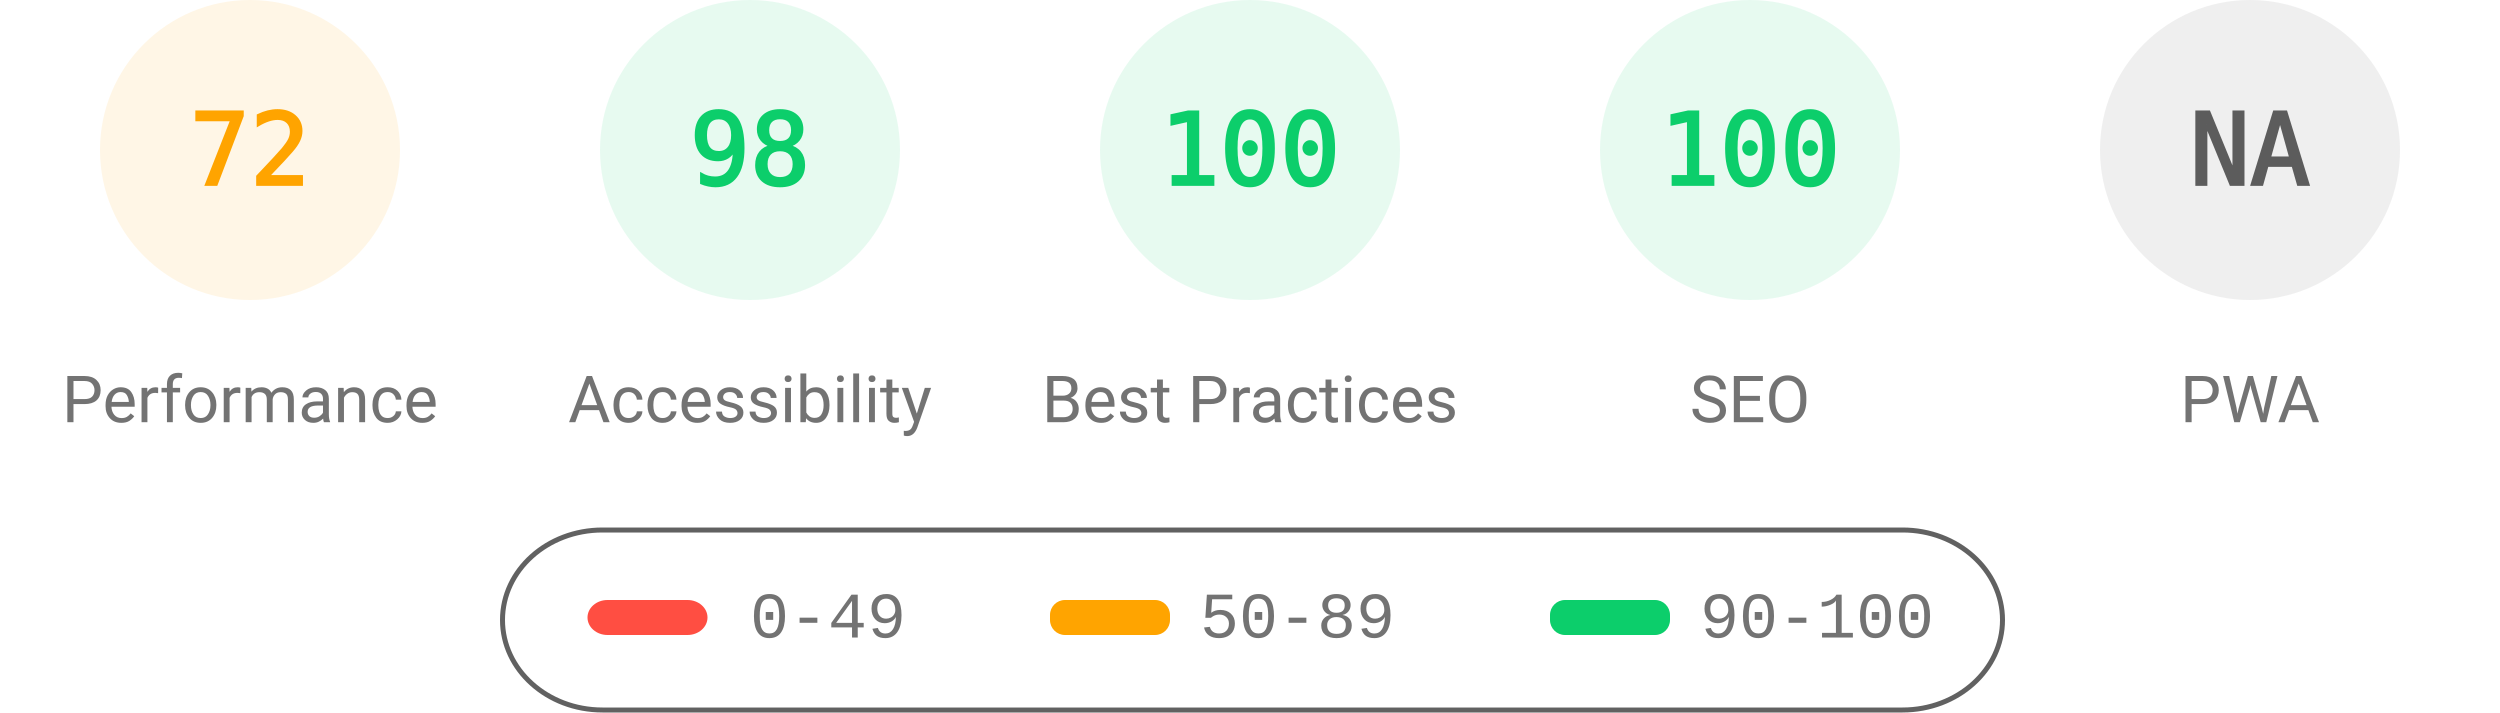
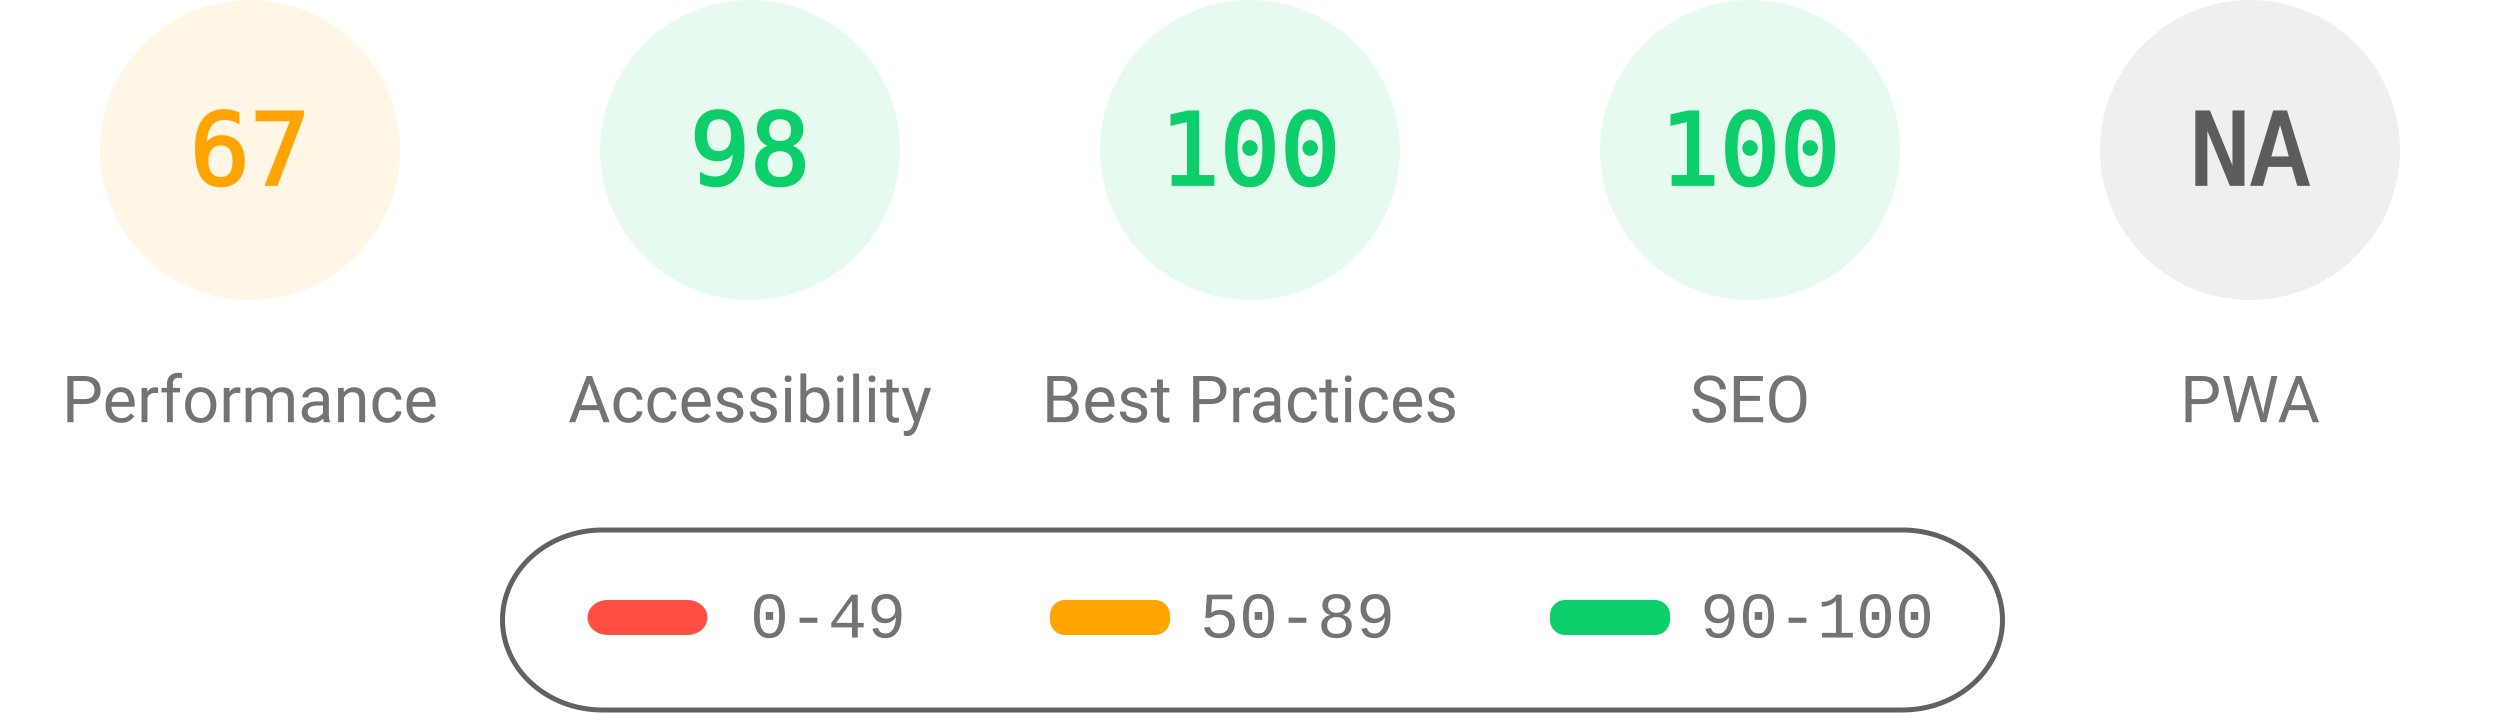
<svg xmlns="http://www.w3.org/2000/svg" fill="none" width="1000" height="285">
  <style>.gauge-base{opacity:.1}.gauge-arc{fill:none;animation-delay:250ms;stroke-linecap:round;transform:rotate(-90deg);transform-origin:100px 60px;animation:load-gauge 1s ease forwards}.guage-text{font-size:40px;font-family:monospace;text-align:center}.guage-red{color:#ff4e42;fill:#ff4e42;stroke:#ff4e42}.guage-orange{color:#ffa400;fill:#ffa400;stroke:#ffa400}.guage-green{color:#0cce6b;fill:#0cce6b;stroke:#0cce6b}.guage-undefined{color:#5c5c5c;fill:#5c5c5c;stroke:#5c5c5c}.guage-title{color:#737373;fill:#737373;stroke:none;font-size:26px;line-height:26px;font-family:Roboto,Halvetica,Arial,sans-serif}@keyframes load-gauge{from{stroke-dasharray:0 352.858}}</style>
  <svg class="guage-div guage-perf guage-orange" viewBox="0 0 200 200" width="200" height="200">
    <circle class="gauge-base" r="56" cx="100" cy="60" stroke-width="8" />
-     <circle class="gauge-arc guage-arc-1" r="56" cx="100" cy="60" stroke-width="8" style="stroke-dasharray:253.338,351.858" />
-     <text class="guage-text" x="100" y="60" alignment-baseline="central" dominant-baseline="central" text-anchor="middle">72</text>
+     <circle class="gauge-arc guage-arc-1" r="56" cx="100" cy="60" stroke-width="8" style="stroke-dasharray:235.745,351.858" />
+     <text class="guage-text" x="100" y="60" alignment-baseline="central" dominant-baseline="central" text-anchor="middle">67</text>
    <text class="guage-title" x="100" y="160" alignment-baseline="central" dominant-baseline="central" text-anchor="middle">Performance</text>
  </svg>
  <svg class="guage-div guage-acc guage-green" viewBox="0 0 200 200" width="200" height="200" x="200">
    <circle class="gauge-base" r="56" cx="100" cy="60" stroke-width="8" />
    <circle class="gauge-arc guage-arc-2" r="56" cx="100" cy="60" stroke-width="8" style="stroke-dasharray:344.821,351.858" />
    <text class="guage-text" x="100" y="60" alignment-baseline="central" dominant-baseline="central" text-anchor="middle">98</text>
    <text class="guage-title" x="100" y="160" alignment-baseline="central" dominant-baseline="central" text-anchor="middle">Accessibility</text>
  </svg>
  <svg class="guage-div guage-best guage-green" viewBox="0 0 200 200" width="200" height="200" x="400">
    <circle class="gauge-base" r="56" cx="100" cy="60" stroke-width="8" />
    <circle class="gauge-arc guage-arc-3" r="56" cx="100" cy="60" stroke-width="8" style="stroke-dasharray:351.858,351.858" />
    <text class="guage-text" x="100" y="60" alignment-baseline="central" dominant-baseline="central" text-anchor="middle">100</text>
    <text class="guage-title" x="100" y="160" alignment-baseline="central" dominant-baseline="central" text-anchor="middle">Best Practices</text>
  </svg>
  <svg class="guage-div guage-seo guage-green" viewBox="0 0 200 200" width="200" height="200" x="600">
    <circle class="gauge-base" r="56" cx="100" cy="60" stroke-width="8" />
    <circle class="gauge-arc guage-arc-4" r="56" cx="100" cy="60" stroke-width="8" style="stroke-dasharray:351.858,351.858" />
    <text class="guage-text" x="100" y="60" alignment-baseline="central" dominant-baseline="central" text-anchor="middle">100</text>
    <text class="guage-title" x="100" y="160" alignment-baseline="central" dominant-baseline="central" text-anchor="middle">SEO</text>
  </svg>
  <svg class="guage-div guage-pwa guage-undefined" viewBox="0 0 200 200" width="200" height="200" x="800">
    <circle class="gauge-base" r="56" cx="100" cy="60" stroke-width="8" />
    <circle class="gauge-arc guage-arc-4" r="56" cx="100" cy="60" stroke-width="8" style="stroke-dasharray:351.858,351.858" />
    <text class="guage-text" x="100" y="60" alignment-baseline="central" dominant-baseline="central" text-anchor="middle">NA</text>
    <text class="guage-title" x="100" y="160" alignment-baseline="central" dominant-baseline="central" text-anchor="middle">PWA</text>
  </svg>
  <svg width="604" height="76" x="200" y="210">
    <path fill="none" id="canvas_background" d="M-1-1h604v80H-1z" />
    <rect fill-opacity="0" stroke="#616161" stroke-width="2" rx="40" id="svg_2" height="72" width="600" y="2" x="1" fill="#000" />
    <rect stroke="#000" rx="8" id="svg_3" height="14" width="48" y="30" x="35" stroke-opacity="null" stroke-width="0" fill="#ff4e42" />
    <rect stroke="#000" rx="6" id="svg_4" height="14" width="48" y="30" x="220" stroke-opacity="null" stroke-width="0" fill="#ffa400" />
    <rect stroke="#000" rx="6" id="svg_5" height="14" width="48" y="30" x="420" stroke-opacity="null" stroke-width="0" fill="#0cce6b" />
    <text xml:space="preserve" text-anchor="start" font-family="'Courier New', Courier, monospace" font-size="26" id="svg_6" y="45" x="100" stroke-opacity="null" stroke-width="0" stroke="#000" fill="#737373">0-49</text>
    <text xml:space="preserve" text-anchor="start" font-family="'Courier New', Courier, monospace" font-size="26" id="svg_7" y="45" x="280" stroke-opacity="null" stroke-width="0" stroke="#000" fill="#737373">50-89</text>
    <text xml:space="preserve" text-anchor="start" font-family="'Courier New', Courier, monospace" font-size="26" id="svg_8" y="45" x="480" stroke-opacity="null" stroke-width="0" stroke="#000" fill="#737373">90-100</text>
  </svg>
</svg>
